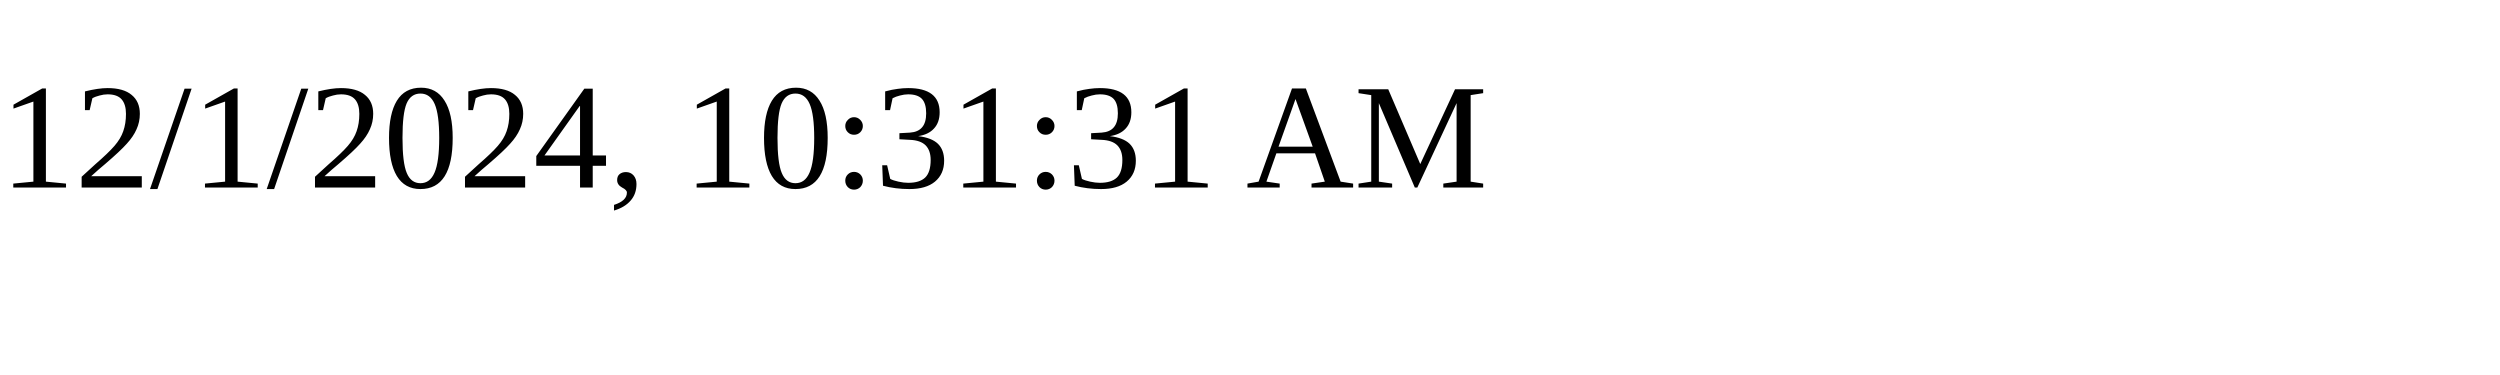
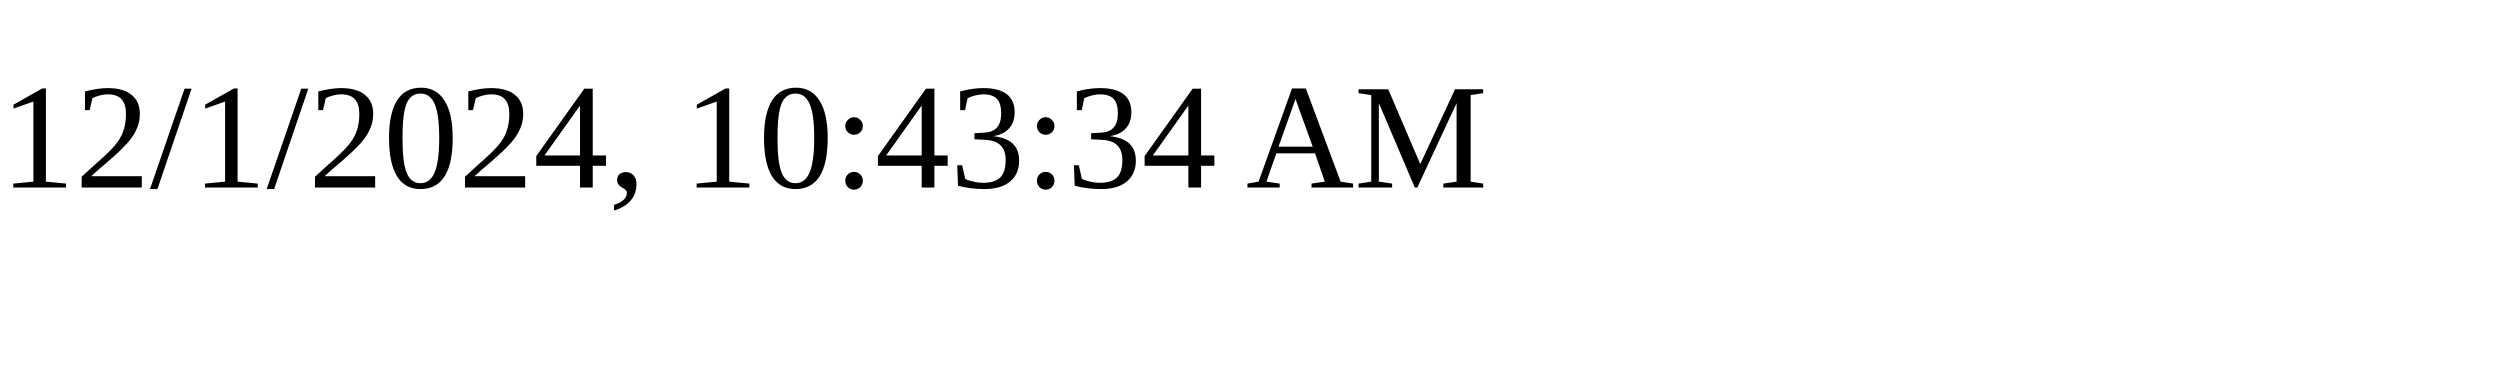
<svg xmlns="http://www.w3.org/2000/svg" height="30" width="200">
-   <text x="0" y="15">12/1/2024, 10:31:31 AM</text>
+   <text x="0" y="15">12/1/2024, 10:43:34 AM</text>
</svg>
